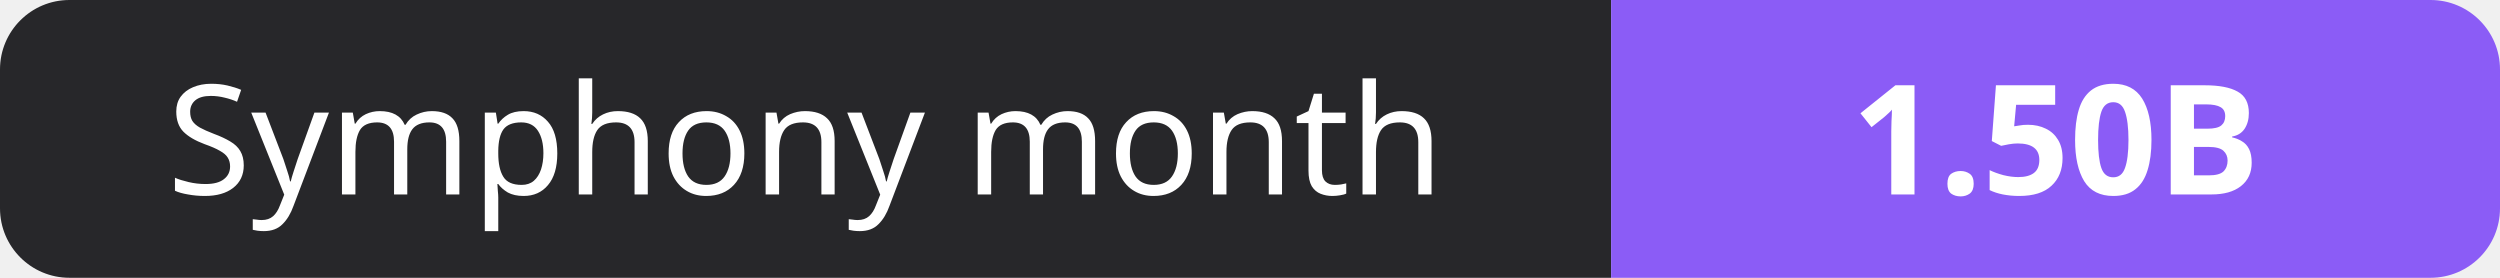
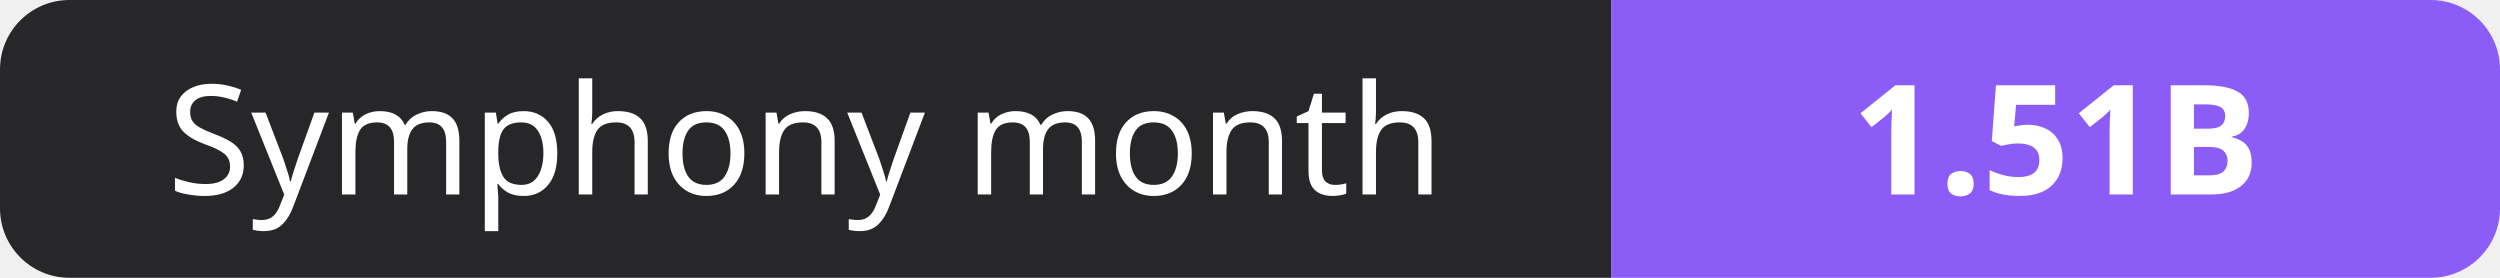
- <svg xmlns="http://www.w3.org/2000/svg" width="180" height="20" role="img" aria-label="Symphony month: 1.50B">
+ <svg xmlns="http://www.w3.org/2000/svg" width="180" height="20" role="img" aria-label="Symphony month: 1.51B">
  <clipPath id="r">
    <rect width="180" height="20" rx="5" fill="#fff" />
  </clipPath>
  <g clip-path="url(#r)">
    <rect width="116" height="20" fill="#27272a" />
    <rect x="116" width="64" height="20" fill="#8b5cf6" />
  </g>
  <g fill="#fff" text-anchor="middle" font-family="Verdana,Geneva,sans-serif" font-size="11">
    <text x="58.0" y="14">Symphony month</text>
-     <text x="148.0" y="14" font-weight="700">1.50B</text>
+     <text x="148.0" y="14" font-weight="700">1.51B</text>
  </g>
</svg>
